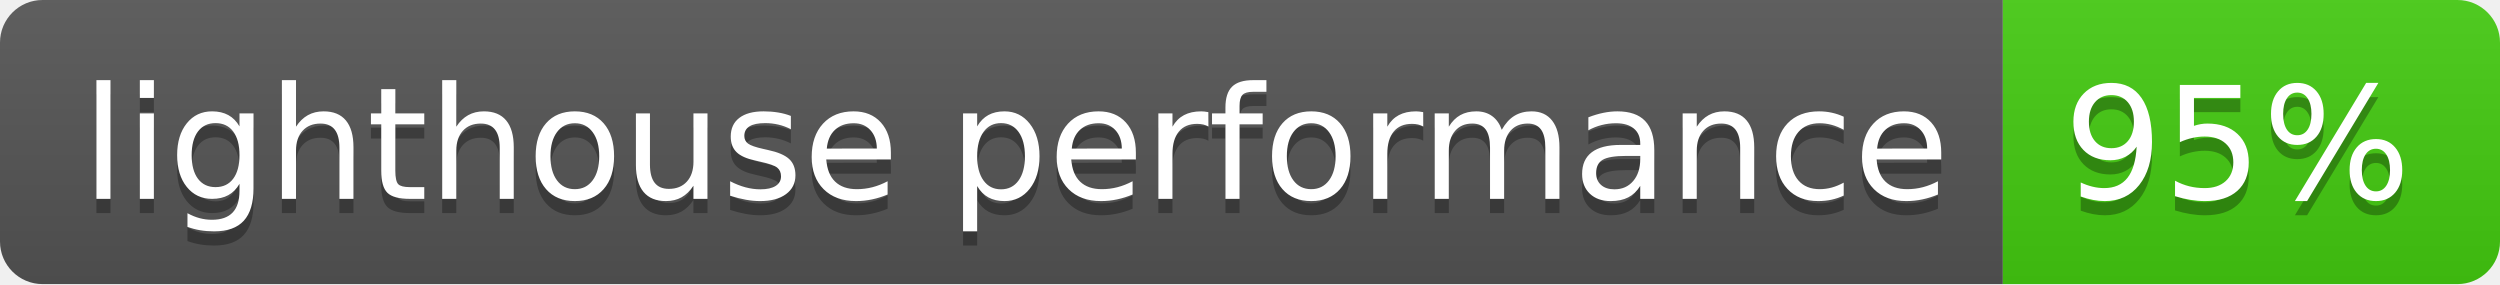
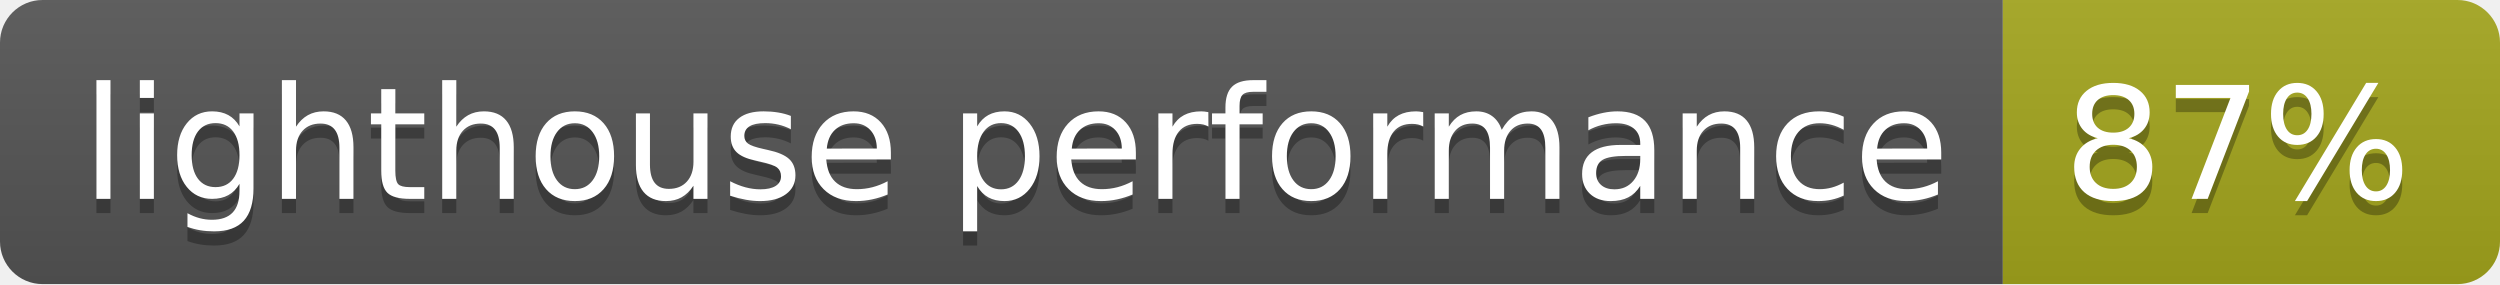
- <svg xmlns="http://www.w3.org/2000/svg" width="176" height="20" role="img" aria-label="lighthouse performance: 95%">
+ <svg xmlns="http://www.w3.org/2000/svg" width="176" height="20" role="img" aria-label="lighthouse performance: 87%">
  <linearGradient id="s" x2="0" y2="100%">
    <stop offset="0" stop-color="#bbb" stop-opacity=".1" />
    <stop offset="1" stop-opacity=".1" />
  </linearGradient>
  <clipPath id="r">
    <rect width="176" height="20" rx="3" fill="#fff" />
  </clipPath>
  <g clip-path="url(#r)">
    <rect width="141" height="20" fill="#555" />
-     <rect x="141" width="35" height="20" fill="#4c1" />
+     <rect x="141" width="35" height="20" fill="#a4a61d" />
    <rect width="176" height="20" fill="url(#s)" />
  </g>
  <g fill="#fff" text-anchor="middle" font-family="Verdana,Geneva,DejaVu Sans,sans-serif" text-rendering="geometricPrecision" font-size="110">
    <text aria-hidden="true" x="715" y="150" fill="#010101" fill-opacity=".3" transform="scale(.1)" textLength="1310">lighthouse performance</text>
    <text x="715" y="140" transform="scale(.1)" fill="#fff" textLength="1310">lighthouse performance</text>
-     <text aria-hidden="true" x="1575" y="150" fill="#010101" fill-opacity=".3" transform="scale(.1)" textLength="250">95%</text>
-     <text x="1575" y="140" transform="scale(.1)" fill="#fff" textLength="250">95%</text>
+     <text aria-hidden="true" x="1575" y="150" fill="#010101" fill-opacity=".3" transform="scale(.1)" textLength="250">87%</text>
+     <text x="1575" y="140" transform="scale(.1)" fill="#fff" textLength="250">87%</text>
  </g>
</svg>
